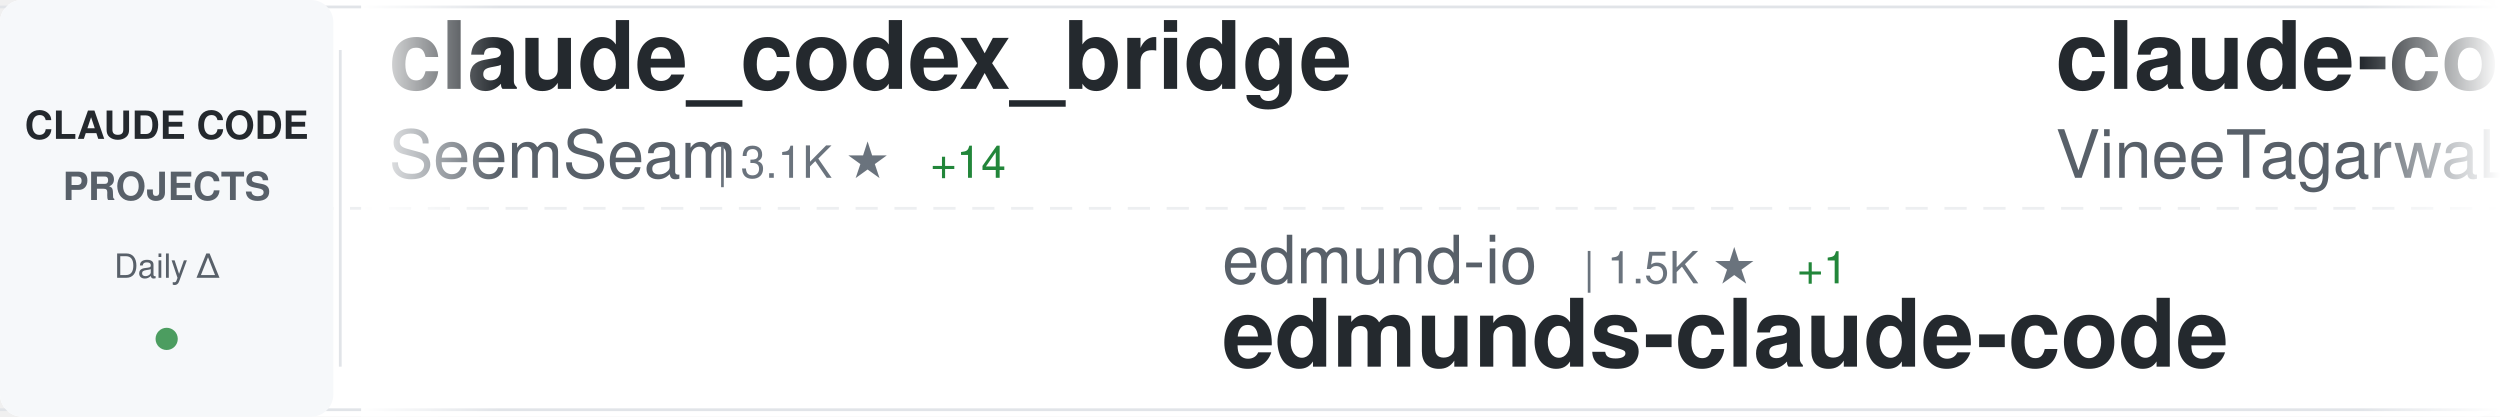
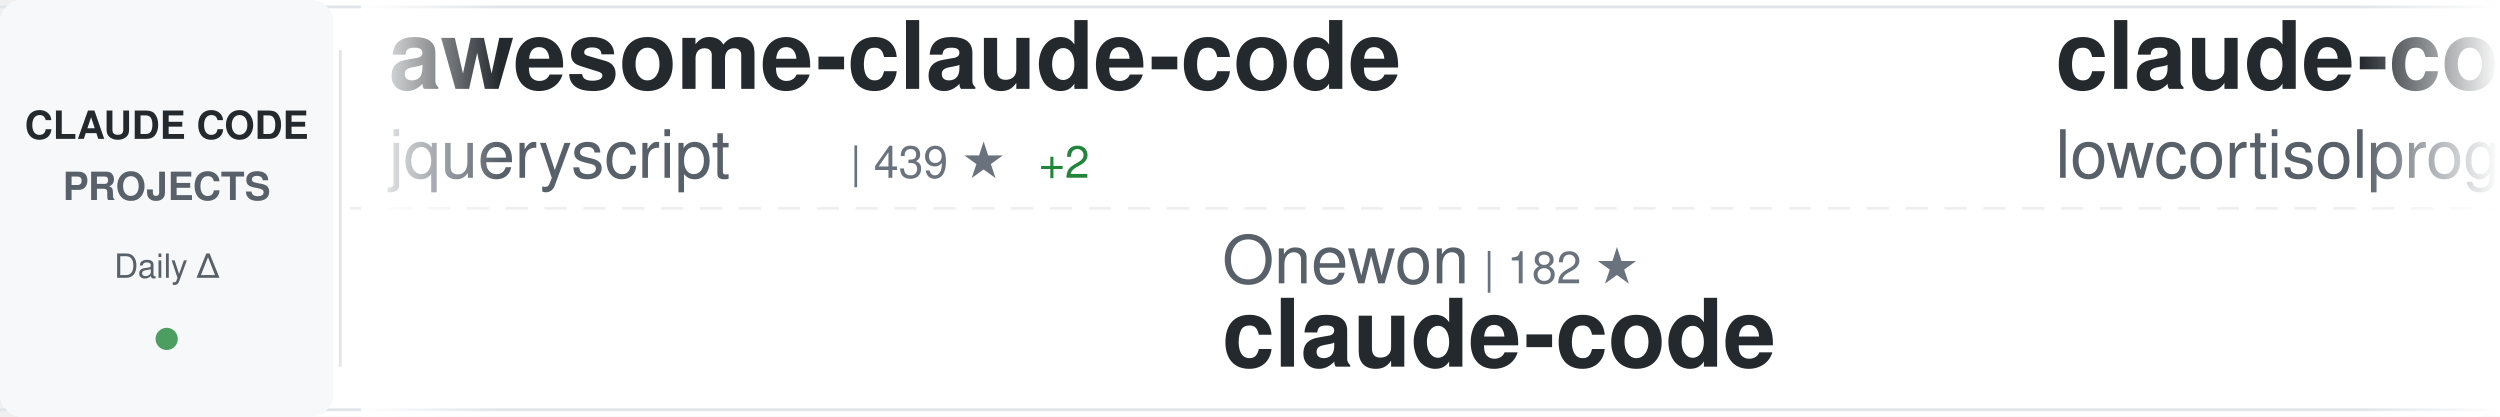
<svg xmlns="http://www.w3.org/2000/svg" width="900" height="150">
  <defs>
    <linearGradient id="awesomeLeftFade" x1="0%" y1="0%" x2="100%" y2="0%">
      <stop offset="0%" style="stop-color:#ffffff;stop-opacity:1" />
      <stop offset="100%" style="stop-color:#ffffff;stop-opacity:0" />
    </linearGradient>
    <linearGradient id="awesomeRightFade" x1="0%" y1="0%" x2="100%" y2="0%">
      <stop offset="0%" style="stop-color:#ffffff;stop-opacity:0" />
      <stop offset="100%" style="stop-color:#ffffff;stop-opacity:1" />
    </linearGradient>
  </defs>
  <rect width="900" height="150" fill="#ffffff" rx="8" />
  <rect x="0" y="2" width="900" height="1" fill="#e1e4e8" />
  <rect x="0" y="147" width="900" height="1" fill="#e1e4e8" />
  <line x1="0" y1="75" x2="900" y2="75" stroke="#e1e4e8" stroke-width="1" stroke-dasharray="8 6" opacity="0.6" />
  <rect x="0" y="0" width="120" height="150" fill="#f6f8fa" rx="8" />
  <text x="60" y="50" font-family="-apple-system, BlinkMacSystemFont, 'Segoe UI', Helvetica, Arial, sans-serif" font-size="14" font-weight="600" fill="#24292e" text-anchor="middle">CLAUDE CODE</text>
  <text x="60" y="72" font-family="-apple-system, BlinkMacSystemFont, 'Segoe UI', Helvetica, Arial, sans-serif" font-size="14" font-weight="600" fill="#586069" text-anchor="middle">PROJECTS</text>
  <text x="60" y="100" font-family="-apple-system, BlinkMacSystemFont, 'Segoe UI', Helvetica, Arial, sans-serif" font-size="12" font-weight="500" fill="#586069" text-anchor="middle">Daily Δ</text>
  <circle cx="60" cy="122" r="4" fill="#22863a" opacity="0.8" />
  <rect x="122" y="18" width="1" height="114" fill="#e1e4e8" />
  <clipPath id="awesomeTickerClip">
    <rect x="130" y="0" width="770" height="150" />
  </clipPath>
  <g clip-path="url(#awesomeTickerClip)">
    <g id="awesomeTickerItems">
      <animateTransform attributeName="transform" attributeType="XML" type="translate" from="0 0" to="-3000 0" dur="54s" repeatCount="indefinite" />
      <g transform="translate(0, 0)">
-         <text x="140" y="32" font-family="-apple-system, BlinkMacSystemFont, 'Segoe UI', Helvetica, Arial, sans-serif" font-size="34" font-weight="600" fill="#24292e">claude_codex_bridge</text>
-         <text x="140" y="64" font-family="-apple-system, BlinkMacSystemFont, 'Segoe UI', Helvetica, Arial, sans-serif" font-size="24" font-weight="400" fill="#586069">SeemSeam</text>
-         <text x="258" y="64" font-family="-apple-system, BlinkMacSystemFont, 'Segoe UI', Helvetica, Arial, sans-serif" font-size="16" font-weight="500" fill="#6a737d">| 3.1K ★</text>
-         <text x="335" y="64" font-family="-apple-system, BlinkMacSystemFont, 'Segoe UI', Helvetica, Arial, sans-serif" font-size="16" font-weight="500" fill="#22863a"> +14</text>
+         <text x="140" y="32" font-family="-apple-system, BlinkMacSystemFont, 'Segoe UI', Helvetica, Arial, sans-serif" font-size="34" font-weight="600" fill="#24292e">awesome-claude-code</text>
+         <text x="140" y="64" font-family="-apple-system, BlinkMacSystemFont, 'Segoe UI', Helvetica, Arial, sans-serif" font-size="24" font-weight="400" fill="#586069">jqueryscript</text>
+         <text x="306" y="64" font-family="-apple-system, BlinkMacSystemFont, 'Segoe UI', Helvetica, Arial, sans-serif" font-size="16" font-weight="500" fill="#6a737d">| 439 ★</text>
+         <text x="374" y="64" font-family="-apple-system, BlinkMacSystemFont, 'Segoe UI', Helvetica, Arial, sans-serif" font-size="16" font-weight="500" fill="#22863a"> +2</text>
      </g>
      <g transform="translate(300, 0)">
-         <text x="140" y="102" font-family="-apple-system, BlinkMacSystemFont, 'Segoe UI', Helvetica, Arial, sans-serif" font-size="24" font-weight="400" fill="#586069">edmund-io</text>
-         <text x="270" y="102" font-family="-apple-system, BlinkMacSystemFont, 'Segoe UI', Helvetica, Arial, sans-serif" font-size="16" font-weight="500" fill="#6a737d">| 1.5K ★</text>
-         <text x="347" y="102" font-family="-apple-system, BlinkMacSystemFont, 'Segoe UI', Helvetica, Arial, sans-serif" font-size="16" font-weight="500" fill="#22863a"> +1</text>
-         <text x="140" y="132" font-family="-apple-system, BlinkMacSystemFont, 'Segoe UI', Helvetica, Arial, sans-serif" font-size="34" font-weight="600" fill="#24292e">edmunds-claude-code</text>
+         <text x="140" y="102" font-family="-apple-system, BlinkMacSystemFont, 'Segoe UI', Helvetica, Arial, sans-serif" font-size="24" font-weight="400" fill="#586069">Onewon</text>
+         <text x="234" y="102" font-family="-apple-system, BlinkMacSystemFont, 'Segoe UI', Helvetica, Arial, sans-serif" font-size="16" font-weight="500" fill="#6a737d">| 182 ★</text>
+         <text x="140" y="132" font-family="-apple-system, BlinkMacSystemFont, 'Segoe UI', Helvetica, Arial, sans-serif" font-size="34" font-weight="600" fill="#24292e">claude-code</text>
      </g>
      <g transform="translate(600, 0)">
        <text x="140" y="32" font-family="-apple-system, BlinkMacSystemFont, 'Segoe UI', Helvetica, Arial, sans-serif" font-size="34" font-weight="600" fill="#24292e">claude-code</text>
-         <text x="140" y="64" font-family="-apple-system, BlinkMacSystemFont, 'Segoe UI', Helvetica, Arial, sans-serif" font-size="24" font-weight="400" fill="#586069">VineeTagarwaL-code</text>
-         <text x="378" y="64" font-family="-apple-system, BlinkMacSystemFont, 'Segoe UI', Helvetica, Arial, sans-serif" font-size="16" font-weight="500" fill="#6a737d">| 276 ★</text>
+         <text x="140" y="64" font-family="-apple-system, BlinkMacSystemFont, 'Segoe UI', Helvetica, Arial, sans-serif" font-size="24" font-weight="400" fill="#586069">lowcortisolprogrammer</text>
+         <text x="414" y="64" font-family="-apple-system, BlinkMacSystemFont, 'Segoe UI', Helvetica, Arial, sans-serif" font-size="16" font-weight="500" fill="#6a737d">| 171 ★</text>
      </g>
      <g transform="translate(900, 0)">
-         <text x="140" y="102" font-family="-apple-system, BlinkMacSystemFont, 'Segoe UI', Helvetica, Arial, sans-serif" font-size="24" font-weight="400" fill="#586069">AICoderTudou</text>
-         <text x="306" y="102" font-family="-apple-system, BlinkMacSystemFont, 'Segoe UI', Helvetica, Arial, sans-serif" font-size="16" font-weight="500" fill="#6a737d">| 500 ★</text>
-         <text x="140" y="132" font-family="-apple-system, BlinkMacSystemFont, 'Segoe UI', Helvetica, Arial, sans-serif" font-size="34" font-weight="600" fill="#24292e">claude-code-tudou</text>
+         <text x="140" y="102" font-family="-apple-system, BlinkMacSystemFont, 'Segoe UI', Helvetica, Arial, sans-serif" font-size="24" font-weight="400" fill="#586069">davila7</text>
+         <text x="246" y="102" font-family="-apple-system, BlinkMacSystemFont, 'Segoe UI', Helvetica, Arial, sans-serif" font-size="16" font-weight="500" fill="#6a737d">| 28.3K ★</text>
+         <text x="332" y="102" font-family="-apple-system, BlinkMacSystemFont, 'Segoe UI', Helvetica, Arial, sans-serif" font-size="16" font-weight="500" fill="#22863a"> +24</text>
+         <text x="140" y="132" font-family="-apple-system, BlinkMacSystemFont, 'Segoe UI', Helvetica, Arial, sans-serif" font-size="34" font-weight="600" fill="#24292e">claude-code-templates</text>
      </g>
      <g transform="translate(1200, 0)">
-         <text x="140" y="32" font-family="-apple-system, BlinkMacSystemFont, 'Segoe UI', Helvetica, Arial, sans-serif" font-size="34" font-weight="600" fill="#24292e">claude-code-cheat-sheet</text>
-         <text x="140" y="64" font-family="-apple-system, BlinkMacSystemFont, 'Segoe UI', Helvetica, Arial, sans-serif" font-size="24" font-weight="400" fill="#586069">Njengah</text>
-         <text x="246" y="64" font-family="-apple-system, BlinkMacSystemFont, 'Segoe UI', Helvetica, Arial, sans-serif" font-size="16" font-weight="500" fill="#6a737d">| 1.8K ★</text>
-         <text x="323" y="64" font-family="-apple-system, BlinkMacSystemFont, 'Segoe UI', Helvetica, Arial, sans-serif" font-size="16" font-weight="500" fill="#22863a"> +4</text>
+         <text x="140" y="32" font-family="-apple-system, BlinkMacSystemFont, 'Segoe UI', Helvetica, Arial, sans-serif" font-size="34" font-weight="600" fill="#24292e">claude-code</text>
+         <text x="140" y="64" font-family="-apple-system, BlinkMacSystemFont, 'Segoe UI', Helvetica, Arial, sans-serif" font-size="24" font-weight="400" fill="#586069">anthropics</text>
+         <text x="282" y="64" font-family="-apple-system, BlinkMacSystemFont, 'Segoe UI', Helvetica, Arial, sans-serif" font-size="16" font-weight="500" fill="#6a737d">| 134.0K ★</text>
+         <text x="377" y="64" font-family="-apple-system, BlinkMacSystemFont, 'Segoe UI', Helvetica, Arial, sans-serif" font-size="16" font-weight="500" fill="#22863a"> +221</text>
      </g>
      <g transform="translate(1500, 0)">
-         <text x="140" y="102" font-family="-apple-system, BlinkMacSystemFont, 'Segoe UI', Helvetica, Arial, sans-serif" font-size="24" font-weight="400" fill="#586069">ChinaSiro</text>
-         <text x="270" y="102" font-family="-apple-system, BlinkMacSystemFont, 'Segoe UI', Helvetica, Arial, sans-serif" font-size="16" font-weight="500" fill="#6a737d">| 9.4K ★</text>
-         <text x="347" y="102" font-family="-apple-system, BlinkMacSystemFont, 'Segoe UI', Helvetica, Arial, sans-serif" font-size="16" font-weight="500" fill="#22863a"> +7</text>
-         <text x="140" y="132" font-family="-apple-system, BlinkMacSystemFont, 'Segoe UI', Helvetica, Arial, sans-serif" font-size="34" font-weight="600" fill="#24292e">claude-code-sourcemap</text>
+         <text x="140" y="102" font-family="-apple-system, BlinkMacSystemFont, 'Segoe UI', Helvetica, Arial, sans-serif" font-size="24" font-weight="400" fill="#586069">JrCx7scC</text>
+         <text x="258" y="102" font-family="-apple-system, BlinkMacSystemFont, 'Segoe UI', Helvetica, Arial, sans-serif" font-size="16" font-weight="500" fill="#6a737d">| 370 ★</text>
+         <text x="140" y="132" font-family="-apple-system, BlinkMacSystemFont, 'Segoe UI', Helvetica, Arial, sans-serif" font-size="34" font-weight="600" fill="#24292e">claude-code-source</text>
      </g>
      <g transform="translate(1800, 0)">
-         <text x="140" y="32" font-family="-apple-system, BlinkMacSystemFont, 'Segoe UI', Helvetica, Arial, sans-serif" font-size="34" font-weight="600" fill="#24292e">claude-code-book</text>
-         <text x="140" y="64" font-family="-apple-system, BlinkMacSystemFont, 'Segoe UI', Helvetica, Arial, sans-serif" font-size="24" font-weight="400" fill="#586069">lintsinghua</text>
-         <text x="294" y="64" font-family="-apple-system, BlinkMacSystemFont, 'Segoe UI', Helvetica, Arial, sans-serif" font-size="16" font-weight="500" fill="#6a737d">| 3.7K ★</text>
-         <text x="371" y="64" font-family="-apple-system, BlinkMacSystemFont, 'Segoe UI', Helvetica, Arial, sans-serif" font-size="16" font-weight="500" fill="#22863a"> +8</text>
+         <text x="140" y="32" font-family="-apple-system, BlinkMacSystemFont, 'Segoe UI', Helvetica, Arial, sans-serif" font-size="34" font-weight="600" fill="#24292e">ClaudeCode</text>
+         <text x="140" y="64" font-family="-apple-system, BlinkMacSystemFont, 'Segoe UI', Helvetica, Arial, sans-serif" font-size="24" font-weight="400" fill="#586069">guanshan</text>
+         <text x="258" y="64" font-family="-apple-system, BlinkMacSystemFont, 'Segoe UI', Helvetica, Arial, sans-serif" font-size="16" font-weight="500" fill="#6a737d">| 60 ★</text>
      </g>
      <g transform="translate(2100, 0)">
-         <text x="140" y="102" font-family="-apple-system, BlinkMacSystemFont, 'Segoe UI', Helvetica, Arial, sans-serif" font-size="24" font-weight="400" fill="#586069">shareAI-lab</text>
-         <text x="294" y="102" font-family="-apple-system, BlinkMacSystemFont, 'Segoe UI', Helvetica, Arial, sans-serif" font-size="16" font-weight="500" fill="#6a737d">| 68.1K ★</text>
-         <text x="380" y="102" font-family="-apple-system, BlinkMacSystemFont, 'Segoe UI', Helvetica, Arial, sans-serif" font-size="16" font-weight="500" fill="#22863a"> +198</text>
-         <text x="140" y="132" font-family="-apple-system, BlinkMacSystemFont, 'Segoe UI', Helvetica, Arial, sans-serif" font-size="34" font-weight="600" fill="#24292e">learn-claude-code</text>
+         <text x="140" y="102" font-family="-apple-system, BlinkMacSystemFont, 'Segoe UI', Helvetica, Arial, sans-serif" font-size="24" font-weight="400" fill="#586069">jeremylongshore</text>
+         <text x="342" y="102" font-family="-apple-system, BlinkMacSystemFont, 'Segoe UI', Helvetica, Arial, sans-serif" font-size="16" font-weight="500" fill="#6a737d">| 2.4K ★</text>
+         <text x="419" y="102" font-family="-apple-system, BlinkMacSystemFont, 'Segoe UI', Helvetica, Arial, sans-serif" font-size="16" font-weight="500" fill="#22863a"> +11</text>
+         <text x="140" y="132" font-family="-apple-system, BlinkMacSystemFont, 'Segoe UI', Helvetica, Arial, sans-serif" font-size="34" font-weight="600" fill="#24292e">claude-code-plugins-plus...</text>
      </g>
      <g transform="translate(2400, 0)">
-         <text x="140" y="32" font-family="-apple-system, BlinkMacSystemFont, 'Segoe UI', Helvetica, Arial, sans-serif" font-size="34" font-weight="600" fill="#24292e">claude-code-source-build</text>
-         <text x="140" y="64" font-family="-apple-system, BlinkMacSystemFont, 'Segoe UI', Helvetica, Arial, sans-serif" font-size="24" font-weight="400" fill="#586069">andrew-kramer-inno</text>
-         <text x="378" y="64" font-family="-apple-system, BlinkMacSystemFont, 'Segoe UI', Helvetica, Arial, sans-serif" font-size="16" font-weight="500" fill="#6a737d">| 589 ★</text>
+         <text x="140" y="32" font-family="-apple-system, BlinkMacSystemFont, 'Segoe UI', Helvetica, Arial, sans-serif" font-size="34" font-weight="600" fill="#24292e">claude-code-from-source</text>
+         <text x="140" y="64" font-family="-apple-system, BlinkMacSystemFont, 'Segoe UI', Helvetica, Arial, sans-serif" font-size="24" font-weight="400" fill="#586069">alejandrobalderas</text>
+         <text x="366" y="64" font-family="-apple-system, BlinkMacSystemFont, 'Segoe UI', Helvetica, Arial, sans-serif" font-size="16" font-weight="500" fill="#6a737d">| 2.3K ★</text>
+         <text x="443" y="64" font-family="-apple-system, BlinkMacSystemFont, 'Segoe UI', Helvetica, Arial, sans-serif" font-size="16" font-weight="500" fill="#22863a"> +13</text>
      </g>
      <g transform="translate(2700, 0)">
-         <text x="140" y="102" font-family="-apple-system, BlinkMacSystemFont, 'Segoe UI', Helvetica, Arial, sans-serif" font-size="24" font-weight="400" fill="#586069">yasasbanukaofficial</text>
-         <text x="390" y="102" font-family="-apple-system, BlinkMacSystemFont, 'Segoe UI', Helvetica, Arial, sans-serif" font-size="16" font-weight="500" fill="#6a737d">| 3.6K ★</text>
-         <text x="467" y="102" font-family="-apple-system, BlinkMacSystemFont, 'Segoe UI', Helvetica, Arial, sans-serif" font-size="16" font-weight="500" fill="#22863a"> +10</text>
-         <text x="140" y="132" font-family="-apple-system, BlinkMacSystemFont, 'Segoe UI', Helvetica, Arial, sans-serif" font-size="34" font-weight="600" fill="#24292e">claude-code</text>
+         <text x="140" y="102" font-family="-apple-system, BlinkMacSystemFont, 'Segoe UI', Helvetica, Arial, sans-serif" font-size="24" font-weight="400" fill="#586069">Piebald-AI</text>
+         <text x="282" y="102" font-family="-apple-system, BlinkMacSystemFont, 'Segoe UI', Helvetica, Arial, sans-serif" font-size="16" font-weight="500" fill="#6a737d">| 11.3K ★</text>
+         <text x="368" y="102" font-family="-apple-system, BlinkMacSystemFont, 'Segoe UI', Helvetica, Arial, sans-serif" font-size="16" font-weight="500" fill="#22863a"> +38</text>
+         <text x="140" y="132" font-family="-apple-system, BlinkMacSystemFont, 'Segoe UI', Helvetica, Arial, sans-serif" font-size="34" font-weight="600" fill="#24292e">claude-code-system-promp...</text>
      </g>
      <g transform="translate(3000, 0)">
-         <text x="140" y="32" font-family="-apple-system, BlinkMacSystemFont, 'Segoe UI', Helvetica, Arial, sans-serif" font-size="34" font-weight="600" fill="#24292e">claude_codex_bridge</text>
-         <text x="140" y="64" font-family="-apple-system, BlinkMacSystemFont, 'Segoe UI', Helvetica, Arial, sans-serif" font-size="24" font-weight="400" fill="#586069">SeemSeam</text>
-         <text x="258" y="64" font-family="-apple-system, BlinkMacSystemFont, 'Segoe UI', Helvetica, Arial, sans-serif" font-size="16" font-weight="500" fill="#6a737d">| 3.1K ★</text>
-         <text x="335" y="64" font-family="-apple-system, BlinkMacSystemFont, 'Segoe UI', Helvetica, Arial, sans-serif" font-size="16" font-weight="500" fill="#22863a"> +14</text>
+         <text x="140" y="32" font-family="-apple-system, BlinkMacSystemFont, 'Segoe UI', Helvetica, Arial, sans-serif" font-size="34" font-weight="600" fill="#24292e">awesome-claude-code</text>
+         <text x="140" y="64" font-family="-apple-system, BlinkMacSystemFont, 'Segoe UI', Helvetica, Arial, sans-serif" font-size="24" font-weight="400" fill="#586069">jqueryscript</text>
+         <text x="306" y="64" font-family="-apple-system, BlinkMacSystemFont, 'Segoe UI', Helvetica, Arial, sans-serif" font-size="16" font-weight="500" fill="#6a737d">| 439 ★</text>
+         <text x="374" y="64" font-family="-apple-system, BlinkMacSystemFont, 'Segoe UI', Helvetica, Arial, sans-serif" font-size="16" font-weight="500" fill="#22863a"> +2</text>
      </g>
      <g transform="translate(3300, 0)">
-         <text x="140" y="102" font-family="-apple-system, BlinkMacSystemFont, 'Segoe UI', Helvetica, Arial, sans-serif" font-size="24" font-weight="400" fill="#586069">edmund-io</text>
-         <text x="270" y="102" font-family="-apple-system, BlinkMacSystemFont, 'Segoe UI', Helvetica, Arial, sans-serif" font-size="16" font-weight="500" fill="#6a737d">| 1.5K ★</text>
-         <text x="347" y="102" font-family="-apple-system, BlinkMacSystemFont, 'Segoe UI', Helvetica, Arial, sans-serif" font-size="16" font-weight="500" fill="#22863a"> +1</text>
-         <text x="140" y="132" font-family="-apple-system, BlinkMacSystemFont, 'Segoe UI', Helvetica, Arial, sans-serif" font-size="34" font-weight="600" fill="#24292e">edmunds-claude-code</text>
+         <text x="140" y="102" font-family="-apple-system, BlinkMacSystemFont, 'Segoe UI', Helvetica, Arial, sans-serif" font-size="24" font-weight="400" fill="#586069">Onewon</text>
+         <text x="234" y="102" font-family="-apple-system, BlinkMacSystemFont, 'Segoe UI', Helvetica, Arial, sans-serif" font-size="16" font-weight="500" fill="#6a737d">| 182 ★</text>
+         <text x="140" y="132" font-family="-apple-system, BlinkMacSystemFont, 'Segoe UI', Helvetica, Arial, sans-serif" font-size="34" font-weight="600" fill="#24292e">claude-code</text>
      </g>
      <g transform="translate(3600, 0)">
        <text x="140" y="32" font-family="-apple-system, BlinkMacSystemFont, 'Segoe UI', Helvetica, Arial, sans-serif" font-size="34" font-weight="600" fill="#24292e">claude-code</text>
-         <text x="140" y="64" font-family="-apple-system, BlinkMacSystemFont, 'Segoe UI', Helvetica, Arial, sans-serif" font-size="24" font-weight="400" fill="#586069">VineeTagarwaL-code</text>
-         <text x="378" y="64" font-family="-apple-system, BlinkMacSystemFont, 'Segoe UI', Helvetica, Arial, sans-serif" font-size="16" font-weight="500" fill="#6a737d">| 276 ★</text>
+         <text x="140" y="64" font-family="-apple-system, BlinkMacSystemFont, 'Segoe UI', Helvetica, Arial, sans-serif" font-size="24" font-weight="400" fill="#586069">lowcortisolprogrammer</text>
+         <text x="414" y="64" font-family="-apple-system, BlinkMacSystemFont, 'Segoe UI', Helvetica, Arial, sans-serif" font-size="16" font-weight="500" fill="#6a737d">| 171 ★</text>
      </g>
      <g transform="translate(3900, 0)">
-         <text x="140" y="102" font-family="-apple-system, BlinkMacSystemFont, 'Segoe UI', Helvetica, Arial, sans-serif" font-size="24" font-weight="400" fill="#586069">AICoderTudou</text>
-         <text x="306" y="102" font-family="-apple-system, BlinkMacSystemFont, 'Segoe UI', Helvetica, Arial, sans-serif" font-size="16" font-weight="500" fill="#6a737d">| 500 ★</text>
-         <text x="140" y="132" font-family="-apple-system, BlinkMacSystemFont, 'Segoe UI', Helvetica, Arial, sans-serif" font-size="34" font-weight="600" fill="#24292e">claude-code-tudou</text>
+         <text x="140" y="102" font-family="-apple-system, BlinkMacSystemFont, 'Segoe UI', Helvetica, Arial, sans-serif" font-size="24" font-weight="400" fill="#586069">davila7</text>
+         <text x="246" y="102" font-family="-apple-system, BlinkMacSystemFont, 'Segoe UI', Helvetica, Arial, sans-serif" font-size="16" font-weight="500" fill="#6a737d">| 28.3K ★</text>
+         <text x="332" y="102" font-family="-apple-system, BlinkMacSystemFont, 'Segoe UI', Helvetica, Arial, sans-serif" font-size="16" font-weight="500" fill="#22863a"> +24</text>
+         <text x="140" y="132" font-family="-apple-system, BlinkMacSystemFont, 'Segoe UI', Helvetica, Arial, sans-serif" font-size="34" font-weight="600" fill="#24292e">claude-code-templates</text>
      </g>
    </g>
  </g>
  <rect x="130" y="0" width="50" height="150" fill="url(#awesomeLeftFade)" />
  <rect x="850" y="0" width="50" height="150" fill="url(#awesomeRightFade)" />
</svg>
